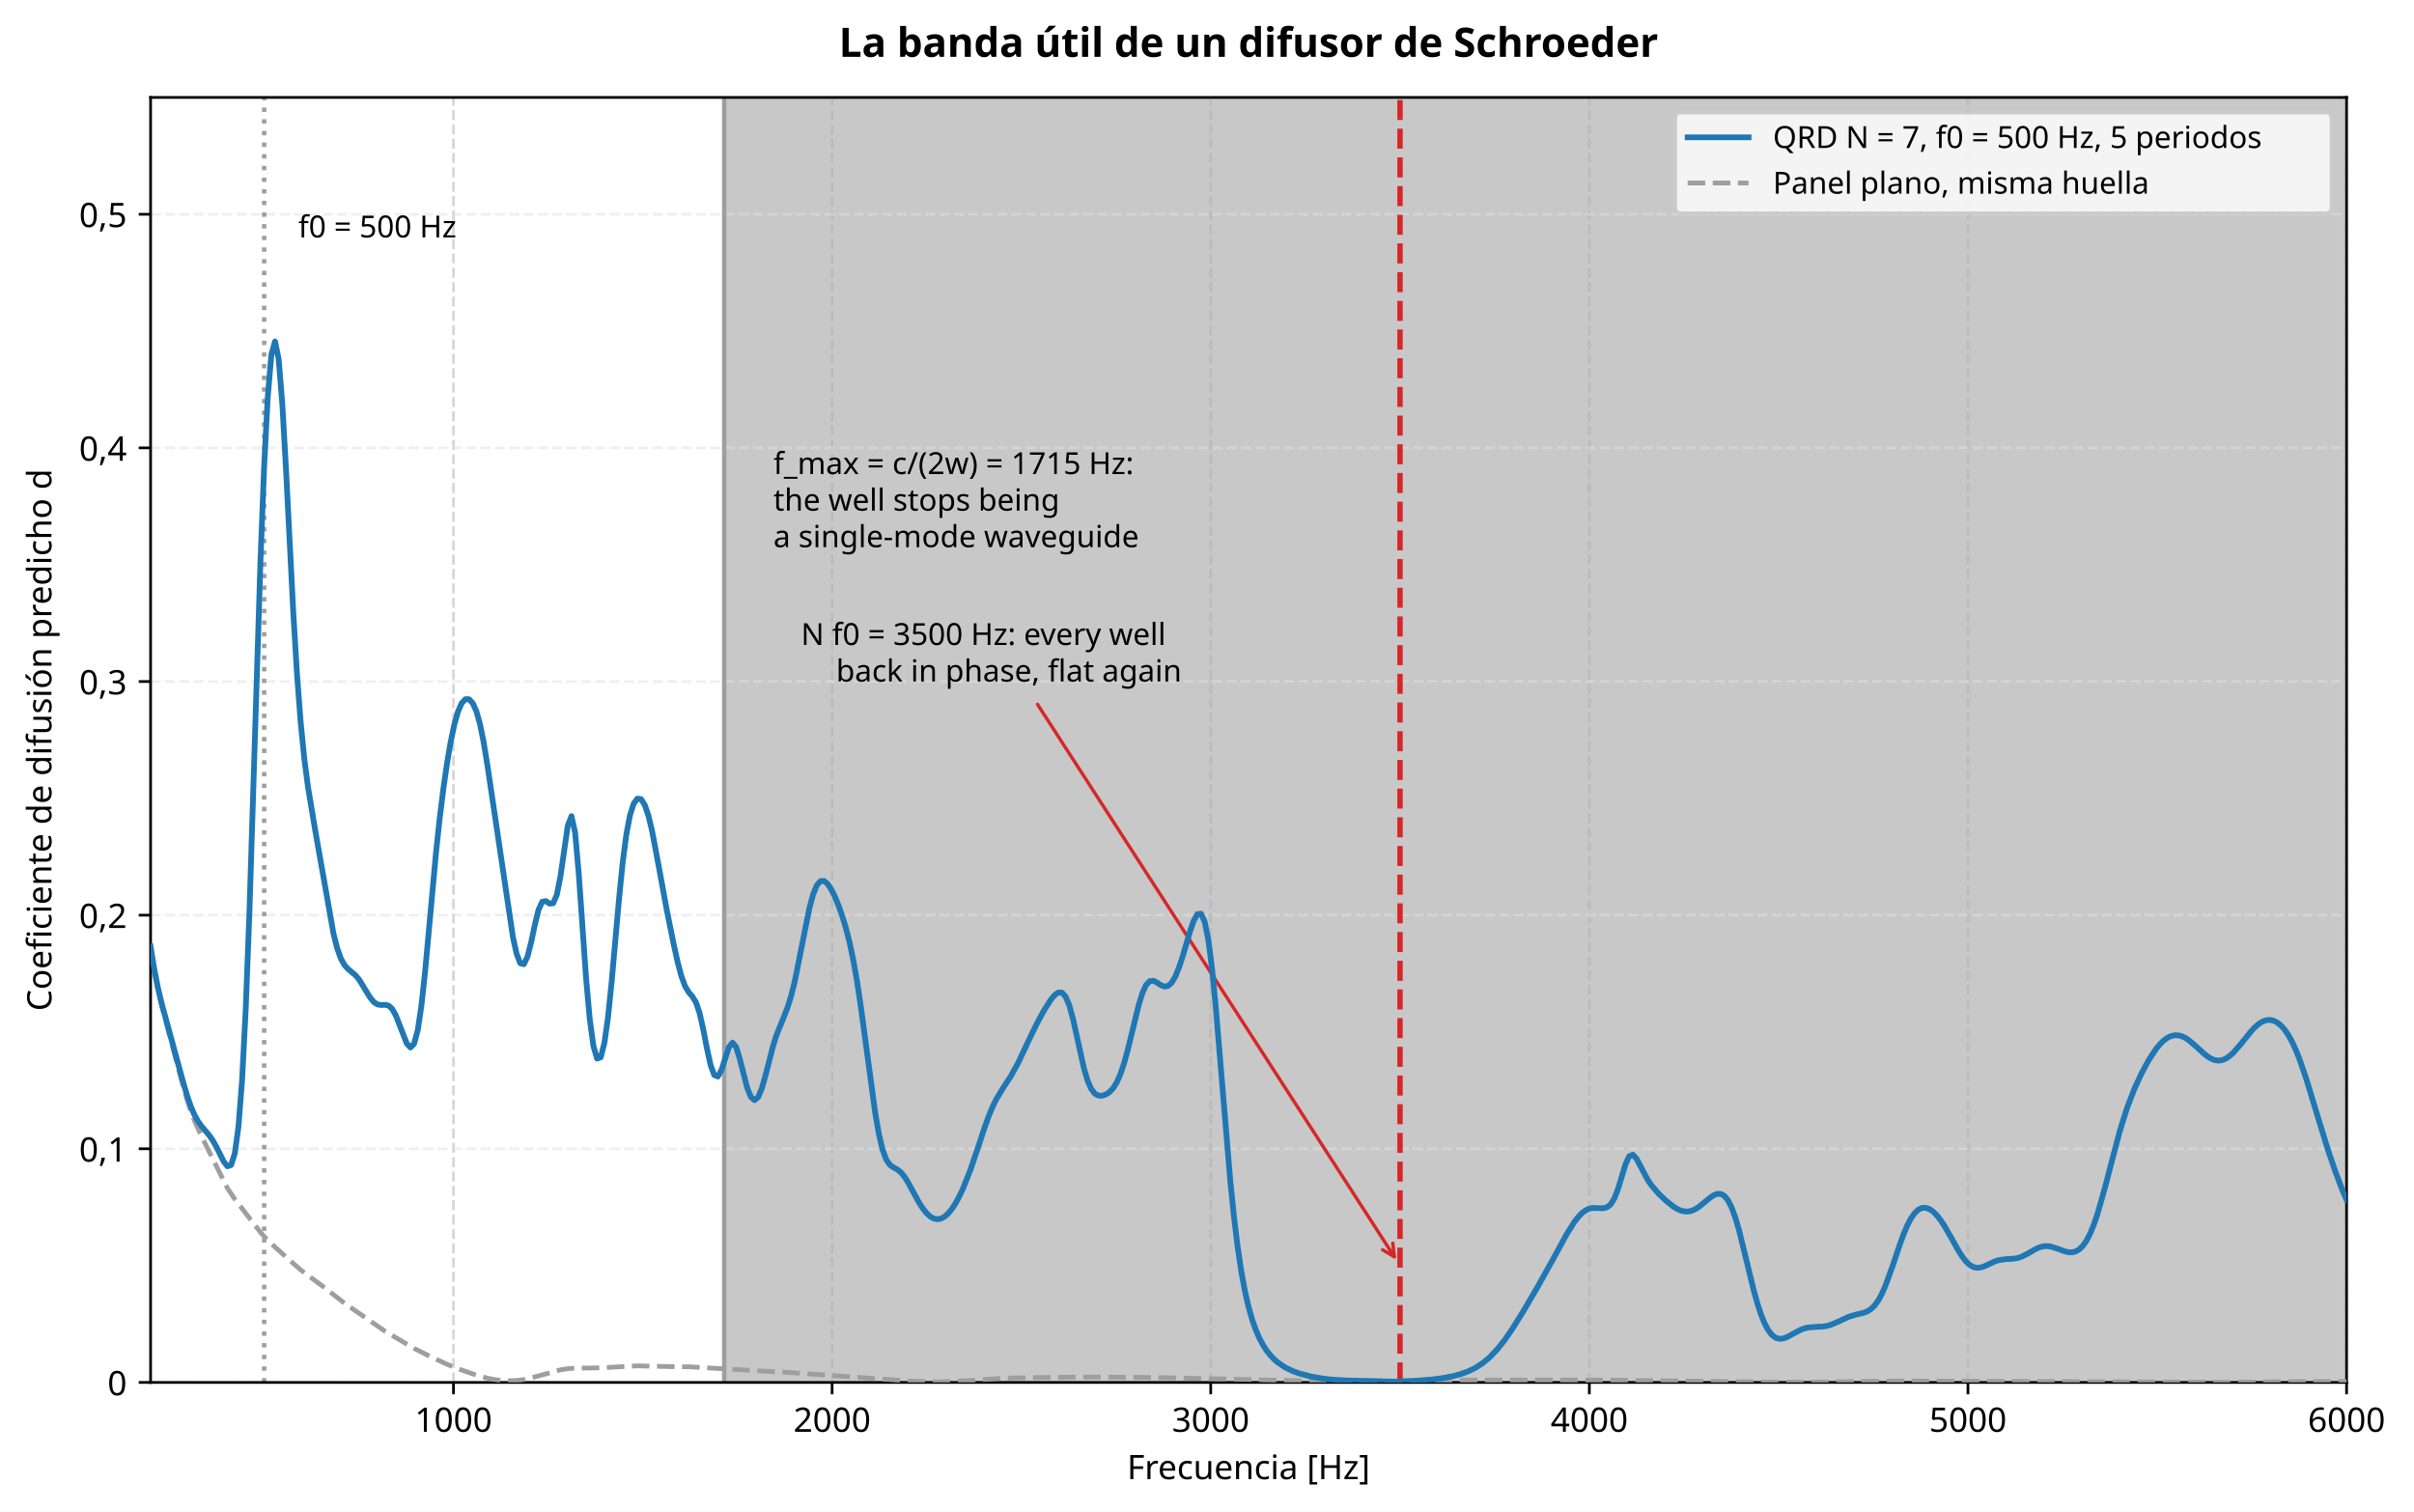
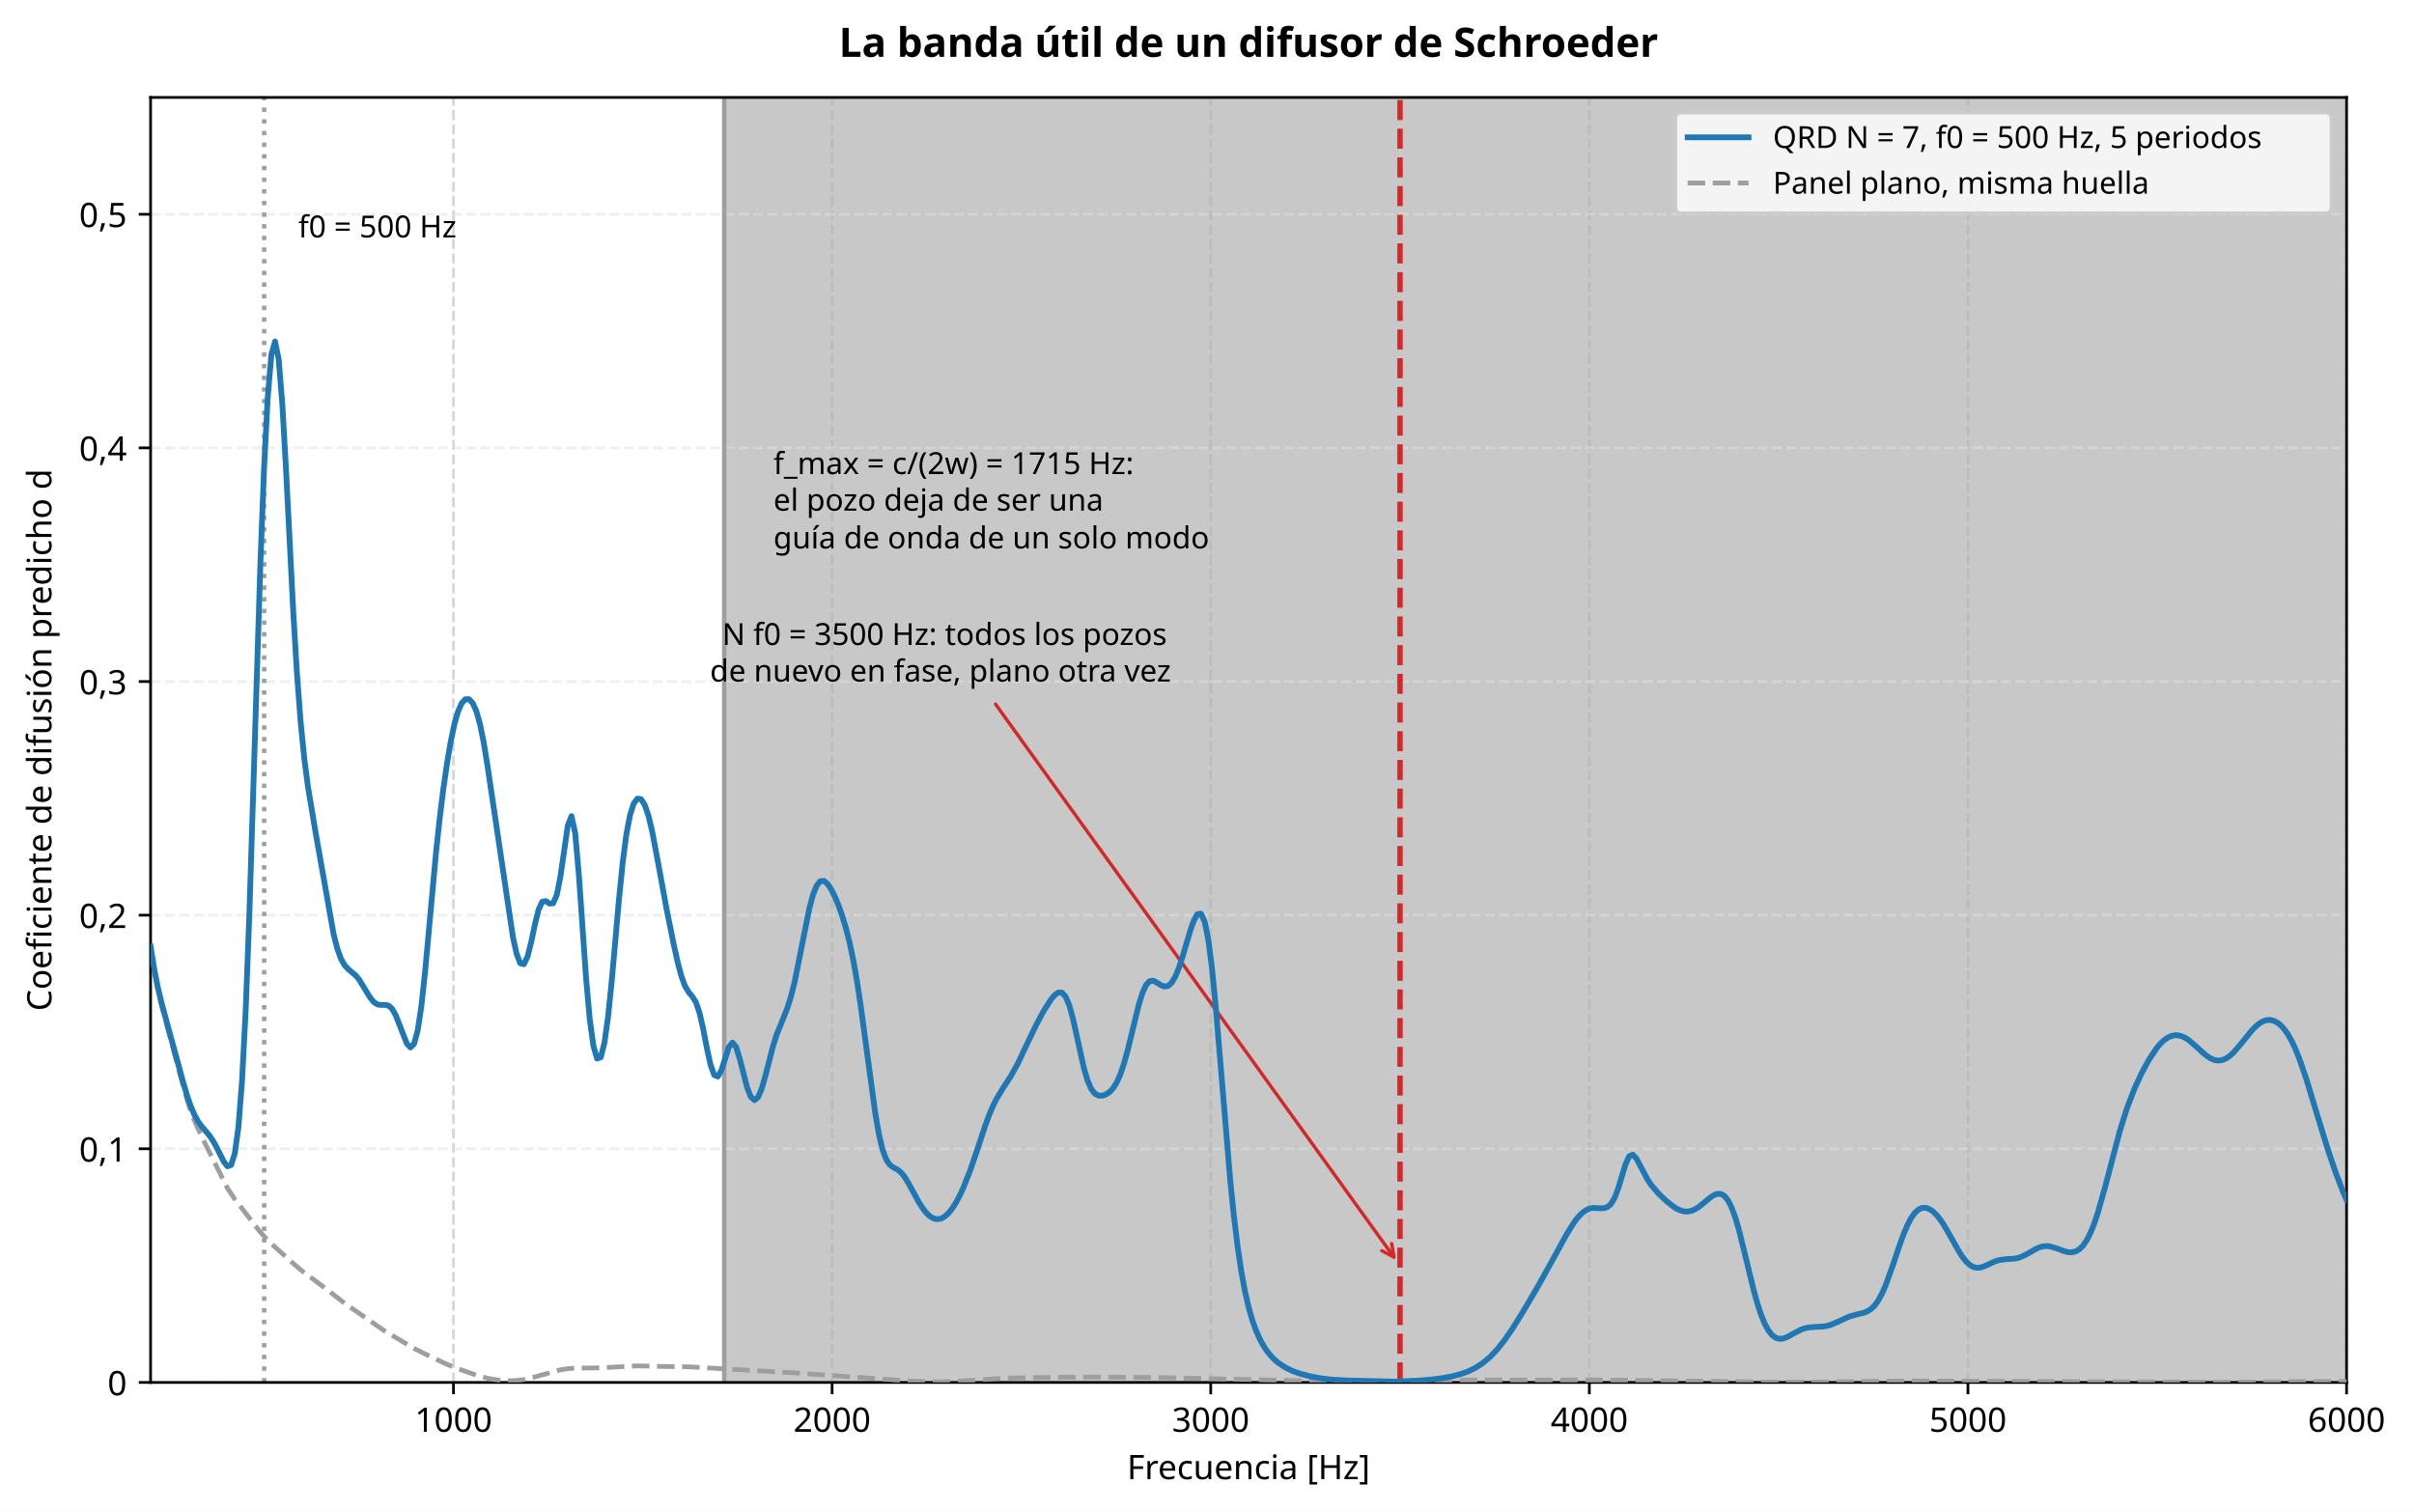
<svg xmlns="http://www.w3.org/2000/svg" xmlns:xlink="http://www.w3.org/1999/xlink" width="713.427pt" height="446.797pt" viewBox="0 0 713.427 446.797" version="1.1">
  <defs>
    <style type="text/css">*{stroke-linejoin: round; stroke-linecap: butt}</style>
  </defs>
  <g id="figure_1">
    <g id="patch_1">
      <path d="M 0 446.797  L 713.427 446.797  L 713.427 0  L 0 0  z " style="fill: #ffffff" />
    </g>
    <g id="axes_1">
      <g id="patch_2">
        <path d="M 44.504 408.596  L 693.502 408.596  L 693.502 28.798  L 44.504 28.798  z " style="fill: #ffffff" />
      </g>
      <g id="patch_3">
        <path d="M 214.027 408.596  L 693.502 408.596  L 693.502 28.798  L 214.027 28.798  z " clip-path="url(#p94f956a500)" style="fill: #c8c8c8; stroke: #c8c8c8; stroke-linejoin: miter" />
      </g>
      <g id="matplotlib.axis_1">
        <g id="xtick_1">
          <g id="line2d_1">
            <path d="M 134.021 408.596  L 134.021 28.798  " clip-path="url(#p94f956a500)" style="fill: none; stroke-dasharray: 2.96,1.28; stroke-dashoffset: 0; stroke: #b0b0b0; stroke-opacity: 0.5; stroke-width: 0.8" />
          </g>
          <g id="line2d_2">
            <defs>
              <path id="m3d27035b55" d="M 0 0  L 0 3.5  " style="stroke: #000000; stroke-width: 0.8" />
            </defs>
            <g>
              <use xlink:href="#m3d27035b55" x="134.021" y="408.596" style="stroke: #000000; stroke-width: 0.8" />
            </g>
          </g>
          <g id="text_1">
            <text style="font-size: 10px; font-family: sans-serif; text-anchor: middle" x="134.021" y="423.193" transform="rotate(-0 134.0208 423.1934)">1000</text>
          </g>
        </g>
        <g id="xtick_2">
          <g id="line2d_3">
            <path d="M 245.917 408.596  L 245.917 28.798  " clip-path="url(#p94f956a500)" style="fill: none; stroke-dasharray: 2.96,1.28; stroke-dashoffset: 0; stroke: #b0b0b0; stroke-opacity: 0.5; stroke-width: 0.8" />
          </g>
          <g id="line2d_4">
            <g>
              <use xlink:href="#m3d27035b55" x="245.917" y="408.596" style="stroke: #000000; stroke-width: 0.8" />
            </g>
          </g>
          <g id="text_2">
            <text style="font-size: 10px; font-family: sans-serif; text-anchor: middle" x="245.917" y="423.193" transform="rotate(-0 245.917 423.1934)">2000</text>
          </g>
        </g>
        <g id="xtick_3">
          <g id="line2d_5">
            <path d="M 357.813 408.596  L 357.813 28.798  " clip-path="url(#p94f956a500)" style="fill: none; stroke-dasharray: 2.96,1.28; stroke-dashoffset: 0; stroke: #b0b0b0; stroke-opacity: 0.5; stroke-width: 0.8" />
          </g>
          <g id="line2d_6">
            <g>
              <use xlink:href="#m3d27035b55" x="357.813" y="408.596" style="stroke: #000000; stroke-width: 0.8" />
            </g>
          </g>
          <g id="text_3">
            <text style="font-size: 10px; font-family: sans-serif; text-anchor: middle" x="357.813" y="423.193" transform="rotate(-0 357.8131 423.1934)">3000</text>
          </g>
        </g>
        <g id="xtick_4">
          <g id="line2d_7">
            <path d="M 469.709 408.596  L 469.709 28.798  " clip-path="url(#p94f956a500)" style="fill: none; stroke-dasharray: 2.96,1.28; stroke-dashoffset: 0; stroke: #b0b0b0; stroke-opacity: 0.5; stroke-width: 0.8" />
          </g>
          <g id="line2d_8">
            <g>
              <use xlink:href="#m3d27035b55" x="469.709" y="408.596" style="stroke: #000000; stroke-width: 0.8" />
            </g>
          </g>
          <g id="text_4">
            <text style="font-size: 10px; font-family: sans-serif; text-anchor: middle" x="469.709" y="423.193" transform="rotate(-0 469.7093 423.1934)">4000</text>
          </g>
        </g>
        <g id="xtick_5">
          <g id="line2d_9">
            <path d="M 581.605 408.596  L 581.605 28.798  " clip-path="url(#p94f956a500)" style="fill: none; stroke-dasharray: 2.96,1.28; stroke-dashoffset: 0; stroke: #b0b0b0; stroke-opacity: 0.5; stroke-width: 0.8" />
          </g>
          <g id="line2d_10">
            <g>
              <use xlink:href="#m3d27035b55" x="581.605" y="408.596" style="stroke: #000000; stroke-width: 0.8" />
            </g>
          </g>
          <g id="text_5">
            <text style="font-size: 10px; font-family: sans-serif; text-anchor: middle" x="581.605" y="423.193" transform="rotate(-0 581.6054 423.1934)">5000</text>
          </g>
        </g>
        <g id="xtick_6">
          <g id="line2d_11">
            <path d="M 693.502 408.596  L 693.502 28.798  " clip-path="url(#p94f956a500)" style="fill: none; stroke-dasharray: 2.96,1.28; stroke-dashoffset: 0; stroke: #b0b0b0; stroke-opacity: 0.5; stroke-width: 0.8" />
          </g>
          <g id="line2d_12">
            <g>
              <use xlink:href="#m3d27035b55" x="693.502" y="408.596" style="stroke: #000000; stroke-width: 0.8" />
            </g>
          </g>
          <g id="text_6">
            <text style="font-size: 10px; font-family: sans-serif; text-anchor: middle" x="693.502" y="423.193" transform="rotate(-0 693.5016 423.1934)">6000</text>
          </g>
        </g>
        <g id="text_7">
          <text style="font-size: 10px; font-family: sans-serif; text-anchor: middle" x="369.003" y="437.194" transform="rotate(-0 369.0027 437.1942)">Frecuencia [Hz]</text>
        </g>
      </g>
      <g id="matplotlib.axis_2">
        <g id="ytick_1">
          <g id="line2d_13">
            <path d="M 44.504 408.596  L 693.502 408.596  " clip-path="url(#p94f956a500)" style="fill: none; stroke-dasharray: 2.96,1.28; stroke-dashoffset: 0; stroke: #e0e0e0; stroke-opacity: 0.5; stroke-width: 0.8" />
          </g>
          <g id="line2d_14">
            <defs>
              <path id="mef640d9f3a" d="M 0 0  L -3.5 0  " style="stroke: #000000; stroke-width: 0.8" />
            </defs>
            <g>
              <use xlink:href="#mef640d9f3a" x="44.504" y="408.596" style="stroke: #000000; stroke-width: 0.8" />
            </g>
          </g>
          <g id="text_8">
            <text style="font-size: 10px; font-family: sans-serif; text-anchor: end" x="37.504" y="412.395" transform="rotate(-0 37.50391 412.3946)">0</text>
          </g>
        </g>
        <g id="ytick_2">
          <g id="line2d_15">
            <path d="M 44.504 339.542  L 693.502 339.542  " clip-path="url(#p94f956a500)" style="fill: none; stroke-dasharray: 2.96,1.28; stroke-dashoffset: 0; stroke: #e0e0e0; stroke-opacity: 0.5; stroke-width: 0.8" />
          </g>
          <g id="line2d_16">
            <g>
              <use xlink:href="#mef640d9f3a" x="44.504" y="339.542" style="stroke: #000000; stroke-width: 0.8" />
            </g>
          </g>
          <g id="text_9">
            <text style="font-size: 10px; font-family: sans-serif; text-anchor: end" x="37.504" y="343.34" transform="rotate(-0 37.50391 343.3405)">0,1</text>
          </g>
        </g>
        <g id="ytick_3">
          <g id="line2d_17">
            <path d="M 44.504 270.488  L 693.502 270.488  " clip-path="url(#p94f956a500)" style="fill: none; stroke-dasharray: 2.96,1.28; stroke-dashoffset: 0; stroke: #e0e0e0; stroke-opacity: 0.5; stroke-width: 0.8" />
          </g>
          <g id="line2d_18">
            <g>
              <use xlink:href="#mef640d9f3a" x="44.504" y="270.488" style="stroke: #000000; stroke-width: 0.8" />
            </g>
          </g>
          <g id="text_10">
            <text style="font-size: 10px; font-family: sans-serif; text-anchor: end" x="37.504" y="274.286" transform="rotate(-0 37.50391 274.2864)">0,2</text>
          </g>
        </g>
        <g id="ytick_4">
          <g id="line2d_19">
            <path d="M 44.504 201.433  L 693.502 201.433  " clip-path="url(#p94f956a500)" style="fill: none; stroke-dasharray: 2.96,1.28; stroke-dashoffset: 0; stroke: #e0e0e0; stroke-opacity: 0.5; stroke-width: 0.8" />
          </g>
          <g id="line2d_20">
            <g>
              <use xlink:href="#mef640d9f3a" x="44.504" y="201.433" style="stroke: #000000; stroke-width: 0.8" />
            </g>
          </g>
          <g id="text_11">
            <text style="font-size: 10px; font-family: sans-serif; text-anchor: end" x="37.504" y="205.232" transform="rotate(-0 37.50391 205.2323)">0,3</text>
          </g>
        </g>
        <g id="ytick_5">
          <g id="line2d_21">
            <path d="M 44.504 132.379  L 693.502 132.379  " clip-path="url(#p94f956a500)" style="fill: none; stroke-dasharray: 2.96,1.28; stroke-dashoffset: 0; stroke: #e0e0e0; stroke-opacity: 0.5; stroke-width: 0.8" />
          </g>
          <g id="line2d_22">
            <g>
              <use xlink:href="#mef640d9f3a" x="44.504" y="132.379" style="stroke: #000000; stroke-width: 0.8" />
            </g>
          </g>
          <g id="text_12">
            <text style="font-size: 10px; font-family: sans-serif; text-anchor: end" x="37.504" y="136.178" transform="rotate(-0 37.50391 136.1781)">0,4</text>
          </g>
        </g>
        <g id="ytick_6">
          <g id="line2d_23">
            <path d="M 44.504 63.325  L 693.502 63.325  " clip-path="url(#p94f956a500)" style="fill: none; stroke-dasharray: 2.96,1.28; stroke-dashoffset: 0; stroke: #e0e0e0; stroke-opacity: 0.5; stroke-width: 0.8" />
          </g>
          <g id="line2d_24">
            <g>
              <use xlink:href="#mef640d9f3a" x="44.504" y="63.325" style="stroke: #000000; stroke-width: 0.8" />
            </g>
          </g>
          <g id="text_13">
            <text style="font-size: 10px; font-family: sans-serif; text-anchor: end" x="37.504" y="67.124" transform="rotate(-0 37.50391 67.12401)">0,5</text>
          </g>
        </g>
        <g id="text_14">
          <text style="font-size: 10px; font-family: sans-serif; text-anchor: middle" x="15.198" y="218.697" transform="rotate(-90 15.19844 218.697)">Coeficiente de difusión predicho d</text>
        </g>
      </g>
      <g id="line2d_25">
        <path d="M 78.073 408.596  L 78.073 28.798  " clip-path="url(#p94f956a500)" style="fill: none; stroke-dasharray: 1.3,2.145; stroke-dashoffset: 0; stroke: #9e9e9e; stroke-width: 1.3" />
      </g>
      <g id="line2d_26">
        <path d="M 214.027 408.596  L 214.027 28.798  " clip-path="url(#p94f956a500)" style="fill: none; stroke: #9e9e9e; stroke-width: 1.3; stroke-linecap: square" />
      </g>
      <g id="line2d_27">
        <path d="M 413.761 408.596  L 413.761 28.798  " clip-path="url(#p94f956a500)" style="fill: none; stroke-dasharray: 5.92,2.56; stroke-dashoffset: 0; stroke: #d62728; stroke-width: 1.6" />
      </g>
      <g id="patch_4">
        <path d="M 44.504 408.596  L 44.504 28.798  " style="fill: none; stroke: #000000; stroke-width: 0.8; stroke-linejoin: miter; stroke-linecap: square" />
      </g>
      <g id="patch_5">
        <path d="M 693.502 408.596  L 693.502 28.798  " style="fill: none; stroke: #000000; stroke-width: 0.8; stroke-linejoin: miter; stroke-linecap: square" />
      </g>
      <g id="patch_6">
        <path d="M 44.504 408.596  L 693.502 408.596  " style="fill: none; stroke: #000000; stroke-width: 0.8; stroke-linejoin: miter; stroke-linecap: square" />
      </g>
      <g id="patch_7">
        <path d="M 44.504 28.798  L 693.502 28.798  " style="fill: none; stroke: #000000; stroke-width: 0.8; stroke-linejoin: miter; stroke-linecap: square" />
      </g>
      <g id="line2d_28">
        <path d="M 44.504 279.982  L 45.586 286.736  L 46.667 292.319  L 47.749 297.023  L 53.157 317.603  L 55.321 325.244  L 56.402 328.483  L 57.484 331.3  L 59.647 336.042  L 67.219 351.186  L 69.382 354.41  L 76.954 364.198  L 79.117 366.583  L 81.28 368.588  L 86.689 373.441  L 88.852 375.318  L 92.097 377.754  L 95.342 380.156  L 101.832 385.192  L 113.73 393.419  L 122.384 398.546  L 126.71 400.71  L 132.119 403.242  L 135.364 404.555  L 140.772 406.433  L 144.017 407.331  L 146.18 407.748  L 148.344 408.005  L 150.507 408.101  L 152.67 408.02  L 154.834 407.734  L 156.997 407.25  L 165.65 404.872  L 167.813 404.535  L 169.977 404.362  L 174.303 404.337  L 177.548 404.271  L 188.365 403.696  L 198.1 403.918  L 203.508 403.975  L 233.795 405.697  L 244.612 406.46  L 269.49 408.212  L 277.061 408.443  L 282.47 408.283  L 288.96 407.869  L 296.531 407.334  L 301.94 407.223  L 317.083 407.034  L 323.573 406.999  L 336.553 407.085  L 346.288 407.233  L 402.534 408.493  L 411.188 408.406  L 430.658 407.892  L 472.842 407.872  L 500.966 408.217  L 526.925 408.528  L 538.824 408.462  L 561.539 408.16  L 636.173 408.446  L 657.807 408.554  L 680.522 408.33  L 693.502 408.308  L 693.502 408.308  " clip-path="url(#p94f956a500)" style="fill: none; stroke-dasharray: 5.18,2.24; stroke-dashoffset: 0; stroke: #9e9e9e; stroke-width: 1.4" />
      </g>
      <g id="patch_8">
-         <path d="M 306.621 208.175  Q 359.649 290.283 412.071 371.451  " style="fill: none; stroke: #d62728; stroke-linecap: round" />
-         <path d="M 411.63 367.451  L 412.071 371.451  L 408.606 369.404  " style="fill: none; stroke: #d62728; stroke-linecap: round" />
+         <path d="M 294.213 208.119  Q 353.403 290.282 411.938 371.538  " style="fill: none; stroke: #d62728; stroke-linecap: round" />
+         <path d="M 411.295 367.565  L 411.938 371.538  L 408.374 369.67  " style="fill: none; stroke: #d62728; stroke-linecap: round" />
      </g>
      <g id="text_15">
-         <text style="font-size: 9px; font-family: sans-serif" transform="translate(236.7252 190.631)">N f0 = 3500 Hz: every well</text>
-         <text style="font-size: 9px; font-family: sans-serif" transform="translate(247.0991 201.4334)">back in phase, flat again</text>
+         <text style="font-size: 9px; font-family: sans-serif" transform="translate(213.4137 190.631)">N f0 = 3500 Hz: todos los pozos</text>
+         <text style="font-size: 9px; font-family: sans-serif" transform="translate(209.8306 201.4334)">de nuevo en fase, plano otra vez</text>
      </g>
      <g id="text_16">
        <text style="font-size: 9px; font-family: sans-serif" transform="translate(228.5731 140.1188)">f_max = c/(2w) = 1715 Hz:</text>
-         <text style="font-size: 9px; font-family: sans-serif" transform="translate(228.5731 150.9212)">the well stops being</text>
-         <text style="font-size: 9px; font-family: sans-serif" transform="translate(228.5731 161.7237)">a single-mode waveguide</text>
+         <text style="font-size: 9px; font-family: sans-serif" transform="translate(228.5731 150.9212)">el pozo deja de ser una</text>
+         <text style="font-size: 9px; font-family: sans-serif" transform="translate(228.5731 162.0837)">guía de onda de un solo modo</text>
      </g>
      <g id="text_17">
        <text style="font-size: 9px; font-family: sans-serif; text-anchor: start" x="88.143" y="70.164" transform="rotate(-0 88.1434 70.16378)">f0 = 500 Hz</text>
      </g>
      <g id="text_18">
        <text style="font-weight: 700; font-size: 12px; font-family: sans-serif; text-anchor: middle" x="369.003" y="16.798" transform="rotate(-0 369.0027 16.79812)">La banda útil de un difusor de Schroeder</text>
      </g>
      <g id="line2d_29">
        <path d="M 44.504 279.711  L 45.586 286.433  L 46.667 291.934  L 47.749 296.495  L 54.239 320.251  L 55.321 323.901  L 56.402 327.035  L 57.484 329.557  L 58.566 331.491  L 59.647 332.973  L 61.811 335.527  L 62.892 337.088  L 63.974 339.021  L 66.137 343.355  L 67.219 344.712  L 68.3 344.329  L 69.382 340.956  L 70.464 333.123  L 71.545 319.274  L 72.627 298.181  L 73.709 269.75  L 76.954 166.608  L 78.035 138.508  L 79.117 117.558  L 80.199 104.79  L 81.28 100.922  L 82.362 106.152  L 83.444 119.543  L 84.525 138.711  L 86.689 181.181  L 87.77 199.144  L 88.852 213.41  L 89.934 224.249  L 91.015 232.541  L 93.179 245.546  L 98.587 276.095  L 99.669 280.328  L 100.75 283.341  L 101.832 285.268  L 102.914 286.446  L 105.077 288.264  L 106.159 289.561  L 108.322 293.11  L 109.404 294.865  L 110.485 296.18  L 111.567 296.882  L 112.649 297.039  L 113.73 296.983  L 114.812 297.207  L 115.894 298.17  L 116.975 300.096  L 120.22 308.432  L 121.302 309.594  L 122.384 308.495  L 123.465 304.468  L 124.547 297.252  L 125.629 287.218  L 128.874 251.859  L 129.955 241.798  L 131.037 233.086  L 132.119 225.583  L 133.2 219.231  L 134.282 214.097  L 135.364 210.286  L 136.445 207.834  L 137.527 206.667  L 138.609 206.665  L 139.69 207.79  L 140.772 210.171  L 141.854 214.01  L 142.935 219.36  L 144.017 225.959  L 151.589 276.971  L 152.67 281.894  L 153.752 284.706  L 154.834 284.981  L 155.915 282.701  L 156.997 278.407  L 158.078 273.275  L 159.16 268.889  L 160.242 266.528  L 161.323 266.324  L 162.405 267.08  L 163.487 266.971  L 164.568 264.462  L 165.65 258.95  L 167.813 243.99  L 168.895 241.22  L 169.977 246.141  L 171.058 258.37  L 173.222 289.313  L 174.303 301.316  L 175.385 309.21  L 176.467 312.882  L 177.548 312.486  L 178.63 308.24  L 179.712 300.491  L 180.793 289.927  L 182.957 265.546  L 184.038 254.848  L 185.12 246.573  L 186.202 240.895  L 187.283 237.516  L 188.365 236.039  L 189.447 236.193  L 190.528 237.862  L 191.61 240.993  L 192.692 245.455  L 194.855 256.957  L 197.018 268.803  L 199.182 279.487  L 200.263 284.326  L 201.345 288.421  L 202.427 291.393  L 203.508 293.227  L 204.59 294.494  L 205.672 296.231  L 206.753 299.409  L 207.835 304.221  L 208.917 309.811  L 209.998 314.744  L 211.08 317.751  L 212.162 318.191  L 213.243 316.205  L 215.407 309.513  L 216.488 308.158  L 217.57 309.504  L 218.652 313.044  L 220.815 321.484  L 221.897 324.199  L 222.978 325.165  L 224.06 324.276  L 225.142 321.706  L 226.223 317.914  L 228.387 309.447  L 229.468 305.966  L 231.632 300.63  L 232.713 297.867  L 233.795 294.425  L 234.877 290.091  L 237.04 279.24  L 239.203 268.448  L 240.285 264.414  L 241.367 261.733  L 242.448 260.437  L 243.53 260.365  L 244.612 261.274  L 245.693 262.917  L 246.775 265.105  L 247.857 267.734  L 248.938 270.794  L 250.02 274.378  L 251.101 278.651  L 252.183 283.798  L 253.265 289.945  L 254.346 297.086  L 258.673 329.056  L 259.755 335.241  L 260.836 339.813  L 261.918 342.74  L 263 344.311  L 264.081 345.069  L 265.163 345.635  L 266.245 346.482  L 267.326 347.812  L 268.408 349.568  L 271.653 355.51  L 272.735 357.182  L 273.816 358.541  L 274.898 359.541  L 275.98 360.152  L 277.061 360.358  L 278.143 360.157  L 279.225 359.555  L 280.306 358.57  L 281.388 357.224  L 282.47 355.54  L 283.551 353.537  L 284.633 351.23  L 286.796 345.76  L 288.96 339.393  L 291.123 332.873  L 292.205 329.901  L 293.286 327.273  L 294.368 325.026  L 296.531 321.432  L 298.695 318.139  L 300.858 314.228  L 304.103 307.344  L 306.266 302.864  L 308.43 298.826  L 310.593 295.415  L 311.675 294.124  L 312.756 293.345  L 313.838 293.37  L 314.92 294.536  L 316.001 297.091  L 317.083 301.012  L 320.328 315.683  L 321.41 319.346  L 322.491 321.83  L 323.573 323.237  L 324.655 323.82  L 325.736 323.847  L 326.818 323.489  L 327.9 322.777  L 328.981 321.624  L 330.063 319.886  L 331.145 317.432  L 332.226 314.202  L 333.308 310.261  L 336.553 296.958  L 337.635 293.474  L 338.716 291.118  L 339.798 289.983  L 340.88 289.886  L 341.961 290.434  L 343.043 291.149  L 344.124 291.587  L 345.206 291.416  L 346.288 290.439  L 347.369 288.593  L 348.451 285.934  L 349.533 282.631  L 351.696 275.303  L 352.778 272.174  L 353.859 270.193  L 354.941 270.052  L 356.023 272.417  L 357.104 277.759  L 358.186 286.17  L 359.268 297.243  L 363.594 349.005  L 364.676 359.549  L 365.758 368.42  L 366.839 375.702  L 367.921 381.592  L 369.003 386.32  L 370.084 390.11  L 371.166 393.157  L 372.248 395.621  L 373.329 397.628  L 374.411 399.273  L 375.493 400.632  L 376.574 401.76  L 377.656 402.702  L 379.819 404.158  L 381.983 405.207  L 384.146 405.986  L 387.391 406.835  L 390.636 407.423  L 393.881 407.794  L 398.208 408.02  L 412.269 408.366  L 418.759 408.082  L 423.086 407.738  L 426.331 407.319  L 429.576 406.691  L 431.739 406.105  L 433.902 405.322  L 436.066 404.269  L 438.229 402.865  L 440.392 401.038  L 442.556 398.747  L 444.719 396.003  L 446.882 392.871  L 450.127 387.681  L 454.454 380.307  L 458.781 372.529  L 463.107 364.616  L 465.271 361.186  L 466.352 359.777  L 467.434 358.635  L 468.516 357.794  L 469.597 357.264  L 470.679 357.022  L 472.842 357.094  L 473.924 357.108  L 475.006 356.801  L 476.087 355.877  L 477.169 354.055  L 478.251 351.209  L 480.414 344.07  L 481.496 341.735  L 482.577 341.287  L 483.659 342.481  L 486.904 348.606  L 487.986 350.226  L 490.149 352.77  L 492.312 354.834  L 494.476 356.568  L 495.557 357.25  L 496.639 357.755  L 497.721 358.044  L 498.802 358.089  L 499.884 357.878  L 500.966 357.416  L 502.047 356.737  L 504.211 354.968  L 505.292 354.066  L 506.374 353.315  L 507.456 352.86  L 508.537 352.859  L 509.619 353.46  L 510.701 354.795  L 511.782 356.941  L 512.864 359.906  L 513.946 363.601  L 516.109 372.395  L 518.272 381.297  L 519.354 385.189  L 520.436 388.504  L 521.517 391.173  L 522.599 393.186  L 523.681 394.57  L 524.762 395.383  L 525.844 395.704  L 526.925 395.628  L 528.007 395.258  L 530.17 394.079  L 532.334 392.957  L 533.415 392.578  L 534.497 392.342  L 536.66 392.182  L 538.824 392.068  L 539.905 391.891  L 540.987 391.595  L 543.15 390.683  L 546.395 389.173  L 548.559 388.536  L 550.722 388.03  L 551.804 387.617  L 552.885 386.948  L 553.967 385.917  L 555.049 384.442  L 556.13 382.481  L 557.212 380.044  L 559.375 374.066  L 561.539 367.628  L 562.62 364.687  L 563.702 362.135  L 564.784 360.069  L 565.865 358.533  L 566.947 357.526  L 568.029 357.021  L 569.11 356.973  L 570.192 357.337  L 571.274 358.07  L 572.355 359.134  L 573.437 360.493  L 574.519 362.106  L 576.682 365.857  L 578.845 369.713  L 579.927 371.409  L 581.009 372.811  L 582.09 373.847  L 583.172 374.482  L 584.254 374.725  L 585.335 374.628  L 586.417 374.277  L 589.662 372.787  L 590.744 372.444  L 592.907 372.147  L 595.07 372.028  L 596.152 371.852  L 597.234 371.53  L 599.397 370.458  L 601.56 369.199  L 602.642 368.704  L 603.724 368.388  L 604.805 368.284  L 605.887 368.388  L 608.05 369.052  L 610.214 369.853  L 611.295 370.101  L 612.377 370.134  L 613.459 369.873  L 614.54 369.24  L 615.622 368.164  L 616.704 366.584  L 617.785 364.461  L 618.867 361.784  L 619.948 358.581  L 622.112 350.928  L 626.438 334.452  L 628.602 327.546  L 630.765 321.89  L 632.928 317.197  L 635.092 313.212  L 637.255 309.947  L 638.337 308.637  L 639.418 307.573  L 640.5 306.771  L 641.582 306.241  L 642.663 305.986  L 643.745 306.003  L 644.827 306.281  L 645.908 306.8  L 646.99 307.525  L 649.153 309.398  L 651.317 311.385  L 652.398 312.236  L 653.48 312.903  L 654.562 313.33  L 655.643 313.479  L 656.725 313.332  L 657.807 312.888  L 658.888 312.164  L 659.97 311.195  L 662.133 308.725  L 665.378 304.704  L 666.46 303.565  L 667.542 302.631  L 668.623 301.947  L 669.705 301.545  L 670.787 301.443  L 671.868 301.651  L 672.95 302.177  L 674.032 303.03  L 675.113 304.222  L 676.195 305.769  L 677.277 307.686  L 678.358 309.98  L 679.44 312.639  L 681.603 318.9  L 684.848 329.607  L 688.093 340.141  L 690.257 346.494  L 692.42 352.141  L 693.502 354.641  L 693.502 354.641  " clip-path="url(#p94f956a500)" style="fill: none; stroke: #1f77b4; stroke-width: 1.7; stroke-linecap: square" />
      </g>
      <g id="legend_1">
        <g id="patch_9">
          <path d="M 496.968 63  L 687.202 63  Q 689.002 63 689.002 61.2  L 689.002 35.098  Q 689.002 33.298 687.202 33.298  L 496.968 33.298  Q 495.168 33.298 495.168 35.098  L 495.168 61.2  Q 495.168 63 496.968 63  z " style="fill: #ffffff; opacity: 0.8; stroke: #cccccc; stroke-linejoin: miter" />
        </g>
        <g id="line2d_30">
          <path d="M 498.768 40.587  L 507.768 40.587  L 516.768 40.587  " style="fill: none; stroke: #1f77b4; stroke-width: 1.7; stroke-linecap: square" />
        </g>
        <g id="text_19">
          <text style="font-size: 9px; font-family: sans-serif; text-anchor: start" x="523.968" y="43.737" transform="rotate(-0 523.9683 43.73672)">QRD N = 7, f0 = 500 Hz, 5 periodos</text>
        </g>
        <g id="line2d_31">
          <path d="M 498.768 54.087  L 507.768 54.087  L 516.768 54.087  " style="fill: none; stroke-dasharray: 5.18,2.24; stroke-dashoffset: 0; stroke: #9e9e9e; stroke-width: 1.4" />
        </g>
        <g id="text_20">
          <text style="font-size: 9px; font-family: sans-serif; text-anchor: start" x="523.968" y="57.237" transform="rotate(-0 523.9683 57.23742)">Panel plano, misma huella</text>
        </g>
      </g>
    </g>
  </g>
  <defs>
    <clipPath id="p94f956a500">
      <rect x="44.504" y="28.798" width="648.998" height="379.798" />
    </clipPath>
  </defs>
</svg>
